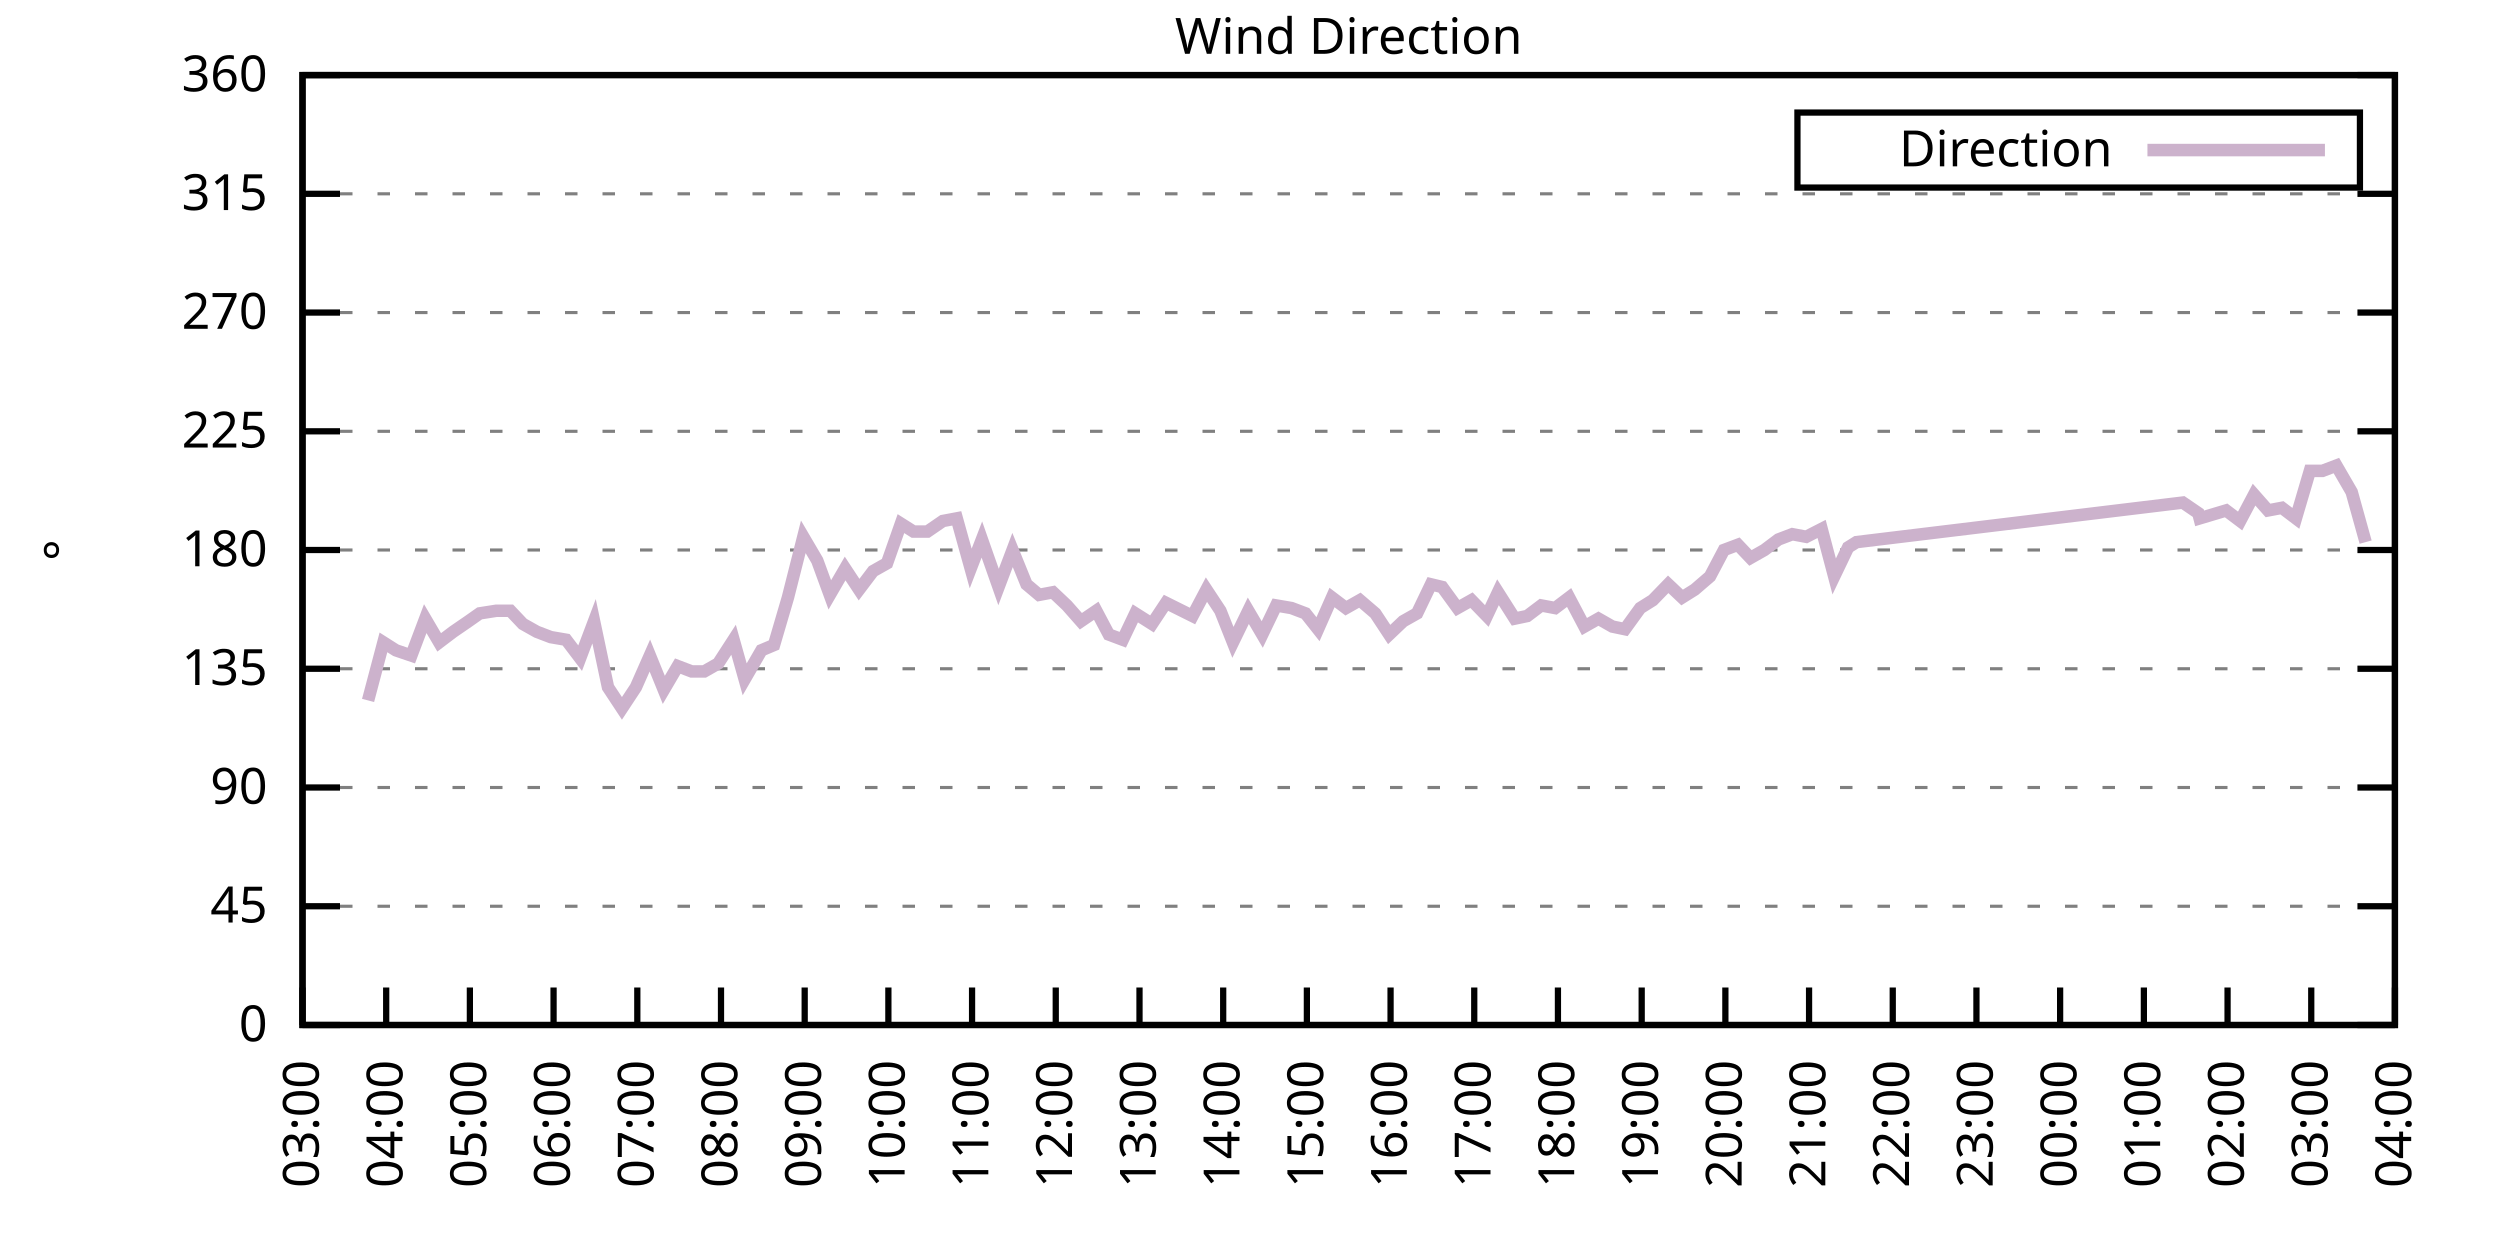
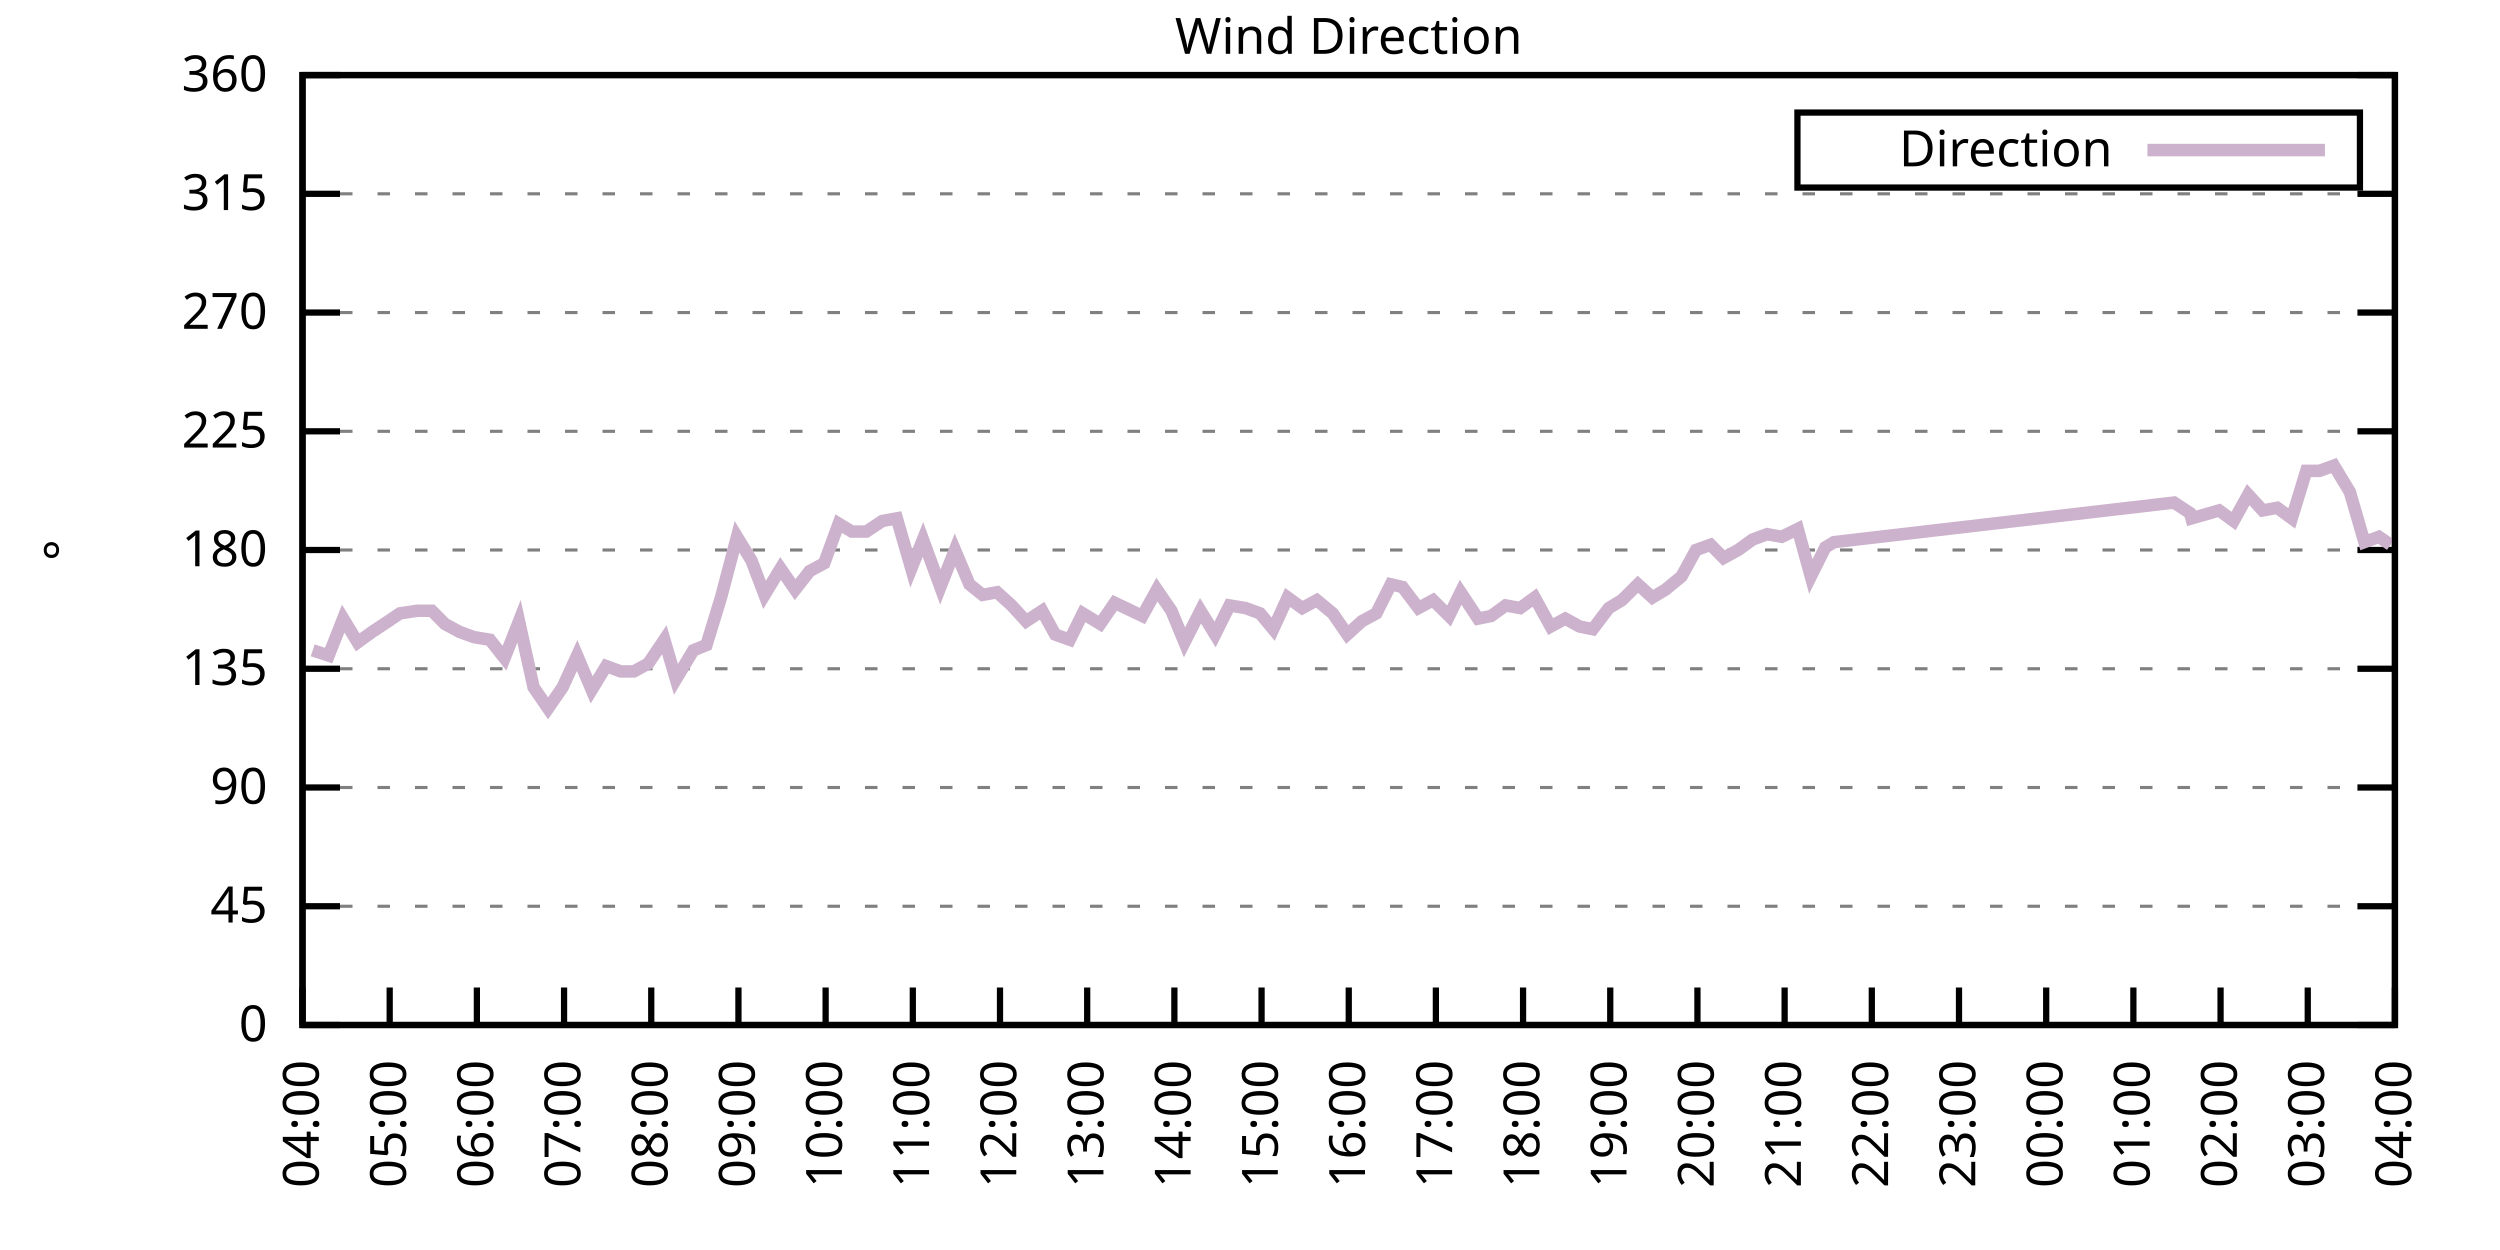
<svg xmlns="http://www.w3.org/2000/svg" xmlns:xlink="http://www.w3.org/1999/xlink" width="400" height="200" viewBox="0 0 400 200">
  <g id="gnuplot_canvas">
    <rect x="0" y="0" width="400" height="200" fill="none" />
    <defs>
      <circle id="gpDot" r="0.5" stroke-width="0.5" stroke="currentColor" />
      <path id="gpPt0" stroke-width="0.333" stroke="currentColor" d="M-1,0 h2 M0,-1 v2" />
      <path id="gpPt1" stroke-width="0.333" stroke="currentColor" d="M-1,-1 L1,1 M1,-1 L-1,1" />
      <path id="gpPt2" stroke-width="0.333" stroke="currentColor" d="M-1,0 L1,0 M0,-1 L0,1 M-1,-1 L1,1 M-1,1 L1,-1" />
      <rect id="gpPt3" stroke-width="0.333" stroke="currentColor" x="-1" y="-1" width="2" height="2" />
      <rect id="gpPt4" stroke-width="0.333" stroke="currentColor" fill="currentColor" x="-1" y="-1" width="2" height="2" />
      <circle id="gpPt5" stroke-width="0.333" stroke="currentColor" cx="0" cy="0" r="1" />
      <use xlink:href="#gpPt5" id="gpPt6" fill="currentColor" stroke="none" />
      <path id="gpPt7" stroke-width="0.333" stroke="currentColor" d="M0,-1.33 L-1.33,0.67 L1.33,0.67 z" />
      <use xlink:href="#gpPt7" id="gpPt8" fill="currentColor" stroke="none" />
      <use xlink:href="#gpPt7" id="gpPt9" stroke="currentColor" transform="rotate(180)" />
      <use xlink:href="#gpPt9" id="gpPt10" fill="currentColor" stroke="none" />
      <use xlink:href="#gpPt3" id="gpPt11" stroke="currentColor" transform="rotate(45)" />
      <use xlink:href="#gpPt11" id="gpPt12" fill="currentColor" stroke="none" />
      <path id="gpPt13" stroke-width="0.333" stroke="currentColor" d="M0,1.330 L1.265,0.411 L0.782,-1.067 L-0.782,-1.076 L-1.265,0.411 z" />
      <use xlink:href="#gpPt13" id="gpPt14" fill="currentColor" stroke="none" />
      <filter id="textbox" filterUnits="objectBoundingBox" x="0" y="0" height="1" width="1">
        <feFlood flood-color="white" flood-opacity="1" result="bgnd" />
        <feComposite in="SourceGraphic" in2="bgnd" operator="atop" />
      </filter>
      <filter id="greybox" filterUnits="objectBoundingBox" x="0" y="0" height="1" width="1">
        <feFlood flood-color="lightgrey" flood-opacity="1" result="grey" />
        <feComposite in="SourceGraphic" in2="grey" operator="atop" />
      </filter>
    </defs>
    <g fill="none" color="white" stroke="currentColor" stroke-width="1.00" stroke-linecap="butt" stroke-linejoin="miter">
</g>
    <g fill="none" color="black" stroke="currentColor" stroke-width="1.00" stroke-linecap="butt" stroke-linejoin="miter">
      <g stroke="none" shape-rendering="crispEdges">
        <polygon fill="rgb(255, 255, 255)" points="48.40,164.00 383.18,164.00 383.18,12.02 48.40,12.02 " />
      </g>
    </g>
    <g fill="none" color="black" stroke="currentColor" stroke-width="1.00" stroke-linecap="butt" stroke-linejoin="miter">
</g>
    <g fill="none" color="black" stroke="black" stroke-width="0.50" stroke-linecap="butt" stroke-linejoin="miter">
</g>
    <g fill="none" color="gray" stroke="currentColor" stroke-width="0.50" stroke-linecap="butt" stroke-linejoin="miter">
      <path stroke="gray" stroke-dasharray="2,4" class="gridline" d="M48.40,164.00 L383.19,164.00  " />
    </g>
    <g fill="none" color="gray" stroke="gray" stroke-width="1.00" stroke-linecap="butt" stroke-linejoin="miter">
</g>
    <g fill="none" color="black" stroke="currentColor" stroke-width="1.00" stroke-linecap="butt" stroke-linejoin="miter">
      <path stroke="black" d="M48.40,164.00 L54.40,164.00 M383.19,164.00 L377.19,164.00  " />
      <g transform="translate(42.80,166.60)" stroke="none" fill="black" font-family="Sans" font-size="8.00" text-anchor="end">
        <text>
          <tspan font-family="Sans"> 0</tspan>
        </text>
      </g>
    </g>
    <g fill="none" color="black" stroke="currentColor" stroke-width="1.00" stroke-linecap="butt" stroke-linejoin="miter">
</g>
    <g fill="none" color="black" stroke="black" stroke-width="0.50" stroke-linecap="butt" stroke-linejoin="miter">
</g>
    <g fill="none" color="gray" stroke="currentColor" stroke-width="0.50" stroke-linecap="butt" stroke-linejoin="miter">
      <path stroke="gray" stroke-dasharray="2,4" class="gridline" d="M48.40,145.00 L383.19,145.00  " />
    </g>
    <g fill="none" color="gray" stroke="gray" stroke-width="1.00" stroke-linecap="butt" stroke-linejoin="miter">
</g>
    <g fill="none" color="black" stroke="currentColor" stroke-width="1.00" stroke-linecap="butt" stroke-linejoin="miter">
      <path stroke="black" d="M48.40,145.00 L54.40,145.00 M383.19,145.00 L377.19,145.00  " />
      <g transform="translate(42.80,147.60)" stroke="none" fill="black" font-family="Sans" font-size="8.00" text-anchor="end">
        <text>
          <tspan font-family="Sans"> 45</tspan>
        </text>
      </g>
    </g>
    <g fill="none" color="black" stroke="currentColor" stroke-width="1.00" stroke-linecap="butt" stroke-linejoin="miter">
</g>
    <g fill="none" color="black" stroke="black" stroke-width="0.50" stroke-linecap="butt" stroke-linejoin="miter">
</g>
    <g fill="none" color="gray" stroke="currentColor" stroke-width="0.50" stroke-linecap="butt" stroke-linejoin="miter">
      <path stroke="gray" stroke-dasharray="2,4" class="gridline" d="M48.40,126.00 L383.19,126.00  " />
    </g>
    <g fill="none" color="gray" stroke="gray" stroke-width="1.00" stroke-linecap="butt" stroke-linejoin="miter">
</g>
    <g fill="none" color="black" stroke="currentColor" stroke-width="1.00" stroke-linecap="butt" stroke-linejoin="miter">
      <path stroke="black" d="M48.40,126.00 L54.40,126.00 M383.19,126.00 L377.19,126.00  " />
      <g transform="translate(42.80,128.60)" stroke="none" fill="black" font-family="Sans" font-size="8.00" text-anchor="end">
        <text>
          <tspan font-family="Sans"> 90</tspan>
        </text>
      </g>
    </g>
    <g fill="none" color="black" stroke="currentColor" stroke-width="1.00" stroke-linecap="butt" stroke-linejoin="miter">
</g>
    <g fill="none" color="black" stroke="black" stroke-width="0.50" stroke-linecap="butt" stroke-linejoin="miter">
</g>
    <g fill="none" color="gray" stroke="currentColor" stroke-width="0.50" stroke-linecap="butt" stroke-linejoin="miter">
      <path stroke="gray" stroke-dasharray="2,4" class="gridline" d="M48.40,107.00 L383.19,107.00  " />
    </g>
    <g fill="none" color="gray" stroke="gray" stroke-width="1.00" stroke-linecap="butt" stroke-linejoin="miter">
</g>
    <g fill="none" color="black" stroke="currentColor" stroke-width="1.00" stroke-linecap="butt" stroke-linejoin="miter">
      <path stroke="black" d="M48.40,107.00 L54.40,107.00 M383.19,107.00 L377.19,107.00  " />
      <g transform="translate(42.80,109.60)" stroke="none" fill="black" font-family="Sans" font-size="8.00" text-anchor="end">
        <text>
          <tspan font-family="Sans"> 135</tspan>
        </text>
      </g>
    </g>
    <g fill="none" color="black" stroke="currentColor" stroke-width="1.00" stroke-linecap="butt" stroke-linejoin="miter">
</g>
    <g fill="none" color="black" stroke="black" stroke-width="0.50" stroke-linecap="butt" stroke-linejoin="miter">
</g>
    <g fill="none" color="gray" stroke="currentColor" stroke-width="0.50" stroke-linecap="butt" stroke-linejoin="miter">
      <path stroke="gray" stroke-dasharray="2,4" class="gridline" d="M48.40,88.00 L383.19,88.00  " />
    </g>
    <g fill="none" color="gray" stroke="gray" stroke-width="1.00" stroke-linecap="butt" stroke-linejoin="miter">
</g>
    <g fill="none" color="black" stroke="currentColor" stroke-width="1.00" stroke-linecap="butt" stroke-linejoin="miter">
      <path stroke="black" d="M48.40,88.00 L54.40,88.00 M383.19,88.00 L377.19,88.00  " />
      <g transform="translate(42.80,90.60)" stroke="none" fill="black" font-family="Sans" font-size="8.00" text-anchor="end">
        <text>
          <tspan font-family="Sans"> 180</tspan>
        </text>
      </g>
    </g>
    <g fill="none" color="black" stroke="currentColor" stroke-width="1.00" stroke-linecap="butt" stroke-linejoin="miter">
</g>
    <g fill="none" color="black" stroke="black" stroke-width="0.50" stroke-linecap="butt" stroke-linejoin="miter">
</g>
    <g fill="none" color="gray" stroke="currentColor" stroke-width="0.50" stroke-linecap="butt" stroke-linejoin="miter">
      <path stroke="gray" stroke-dasharray="2,4" class="gridline" d="M48.40,69.01 L383.19,69.01  " />
    </g>
    <g fill="none" color="gray" stroke="gray" stroke-width="1.00" stroke-linecap="butt" stroke-linejoin="miter">
</g>
    <g fill="none" color="black" stroke="currentColor" stroke-width="1.00" stroke-linecap="butt" stroke-linejoin="miter">
      <path stroke="black" d="M48.40,69.01 L54.40,69.01 M383.19,69.01 L377.19,69.01  " />
      <g transform="translate(42.80,71.61)" stroke="none" fill="black" font-family="Sans" font-size="8.00" text-anchor="end">
        <text>
          <tspan font-family="Sans"> 225</tspan>
        </text>
      </g>
    </g>
    <g fill="none" color="black" stroke="currentColor" stroke-width="1.00" stroke-linecap="butt" stroke-linejoin="miter">
</g>
    <g fill="none" color="black" stroke="black" stroke-width="0.50" stroke-linecap="butt" stroke-linejoin="miter">
</g>
    <g fill="none" color="gray" stroke="currentColor" stroke-width="0.50" stroke-linecap="butt" stroke-linejoin="miter">
      <path stroke="gray" stroke-dasharray="2,4" class="gridline" d="M48.40,50.01 L383.19,50.01  " />
    </g>
    <g fill="none" color="gray" stroke="gray" stroke-width="1.00" stroke-linecap="butt" stroke-linejoin="miter">
</g>
    <g fill="none" color="black" stroke="currentColor" stroke-width="1.00" stroke-linecap="butt" stroke-linejoin="miter">
      <path stroke="black" d="M48.40,50.01 L54.40,50.01 M383.19,50.01 L377.19,50.01  " />
      <g transform="translate(42.80,52.61)" stroke="none" fill="black" font-family="Sans" font-size="8.00" text-anchor="end">
        <text>
          <tspan font-family="Sans"> 270</tspan>
        </text>
      </g>
    </g>
    <g fill="none" color="black" stroke="currentColor" stroke-width="1.00" stroke-linecap="butt" stroke-linejoin="miter">
</g>
    <g fill="none" color="black" stroke="black" stroke-width="0.50" stroke-linecap="butt" stroke-linejoin="miter">
</g>
    <g fill="none" color="gray" stroke="currentColor" stroke-width="0.50" stroke-linecap="butt" stroke-linejoin="miter">
      <path stroke="gray" stroke-dasharray="2,4" class="gridline" d="M48.40,31.01 L383.19,31.01  " />
    </g>
    <g fill="none" color="gray" stroke="gray" stroke-width="1.00" stroke-linecap="butt" stroke-linejoin="miter">
</g>
    <g fill="none" color="black" stroke="currentColor" stroke-width="1.00" stroke-linecap="butt" stroke-linejoin="miter">
      <path stroke="black" d="M48.40,31.01 L54.40,31.01 M383.19,31.01 L377.19,31.01  " />
      <g transform="translate(42.80,33.61)" stroke="none" fill="black" font-family="Sans" font-size="8.00" text-anchor="end">
        <text>
          <tspan font-family="Sans"> 315</tspan>
        </text>
      </g>
    </g>
    <g fill="none" color="black" stroke="currentColor" stroke-width="1.00" stroke-linecap="butt" stroke-linejoin="miter">
</g>
    <g fill="none" color="black" stroke="black" stroke-width="0.50" stroke-linecap="butt" stroke-linejoin="miter">
</g>
    <g fill="none" color="gray" stroke="currentColor" stroke-width="0.50" stroke-linecap="butt" stroke-linejoin="miter">
      <path stroke="gray" stroke-dasharray="2,4" class="gridline" d="M48.40,12.01 L383.19,12.01  " />
    </g>
    <g fill="none" color="gray" stroke="gray" stroke-width="1.00" stroke-linecap="butt" stroke-linejoin="miter">
</g>
    <g fill="none" color="black" stroke="currentColor" stroke-width="1.00" stroke-linecap="butt" stroke-linejoin="miter">
      <path stroke="black" d="M48.40,12.01 L54.40,12.01 M383.19,12.01 L377.19,12.01  " />
      <g transform="translate(42.80,14.61)" stroke="none" fill="black" font-family="Sans" font-size="8.00" text-anchor="end">
        <text>
          <tspan font-family="Sans"> 360</tspan>
        </text>
      </g>
    </g>
    <g fill="none" color="black" stroke="currentColor" stroke-width="1.00" stroke-linecap="butt" stroke-linejoin="miter">
      <path stroke="black" d="M48.40,164.00 L48.40,158.00  " />
      <g transform="translate(51.00,169.60) rotate(270.00)" stroke="none" fill="black" font-family="Sans" font-size="8.00" text-anchor="end">
        <text>
-           <tspan font-family="Sans">03:00</tspan>
-         </text>
-       </g>
-     </g>
-     <g fill="none" color="black" stroke="currentColor" stroke-width="1.00" stroke-linecap="butt" stroke-linejoin="miter">
-       <path stroke="black" d="M61.79,164.00 L61.79,158.00  " />
-       <g transform="translate(64.39,169.60) rotate(270.00)" stroke="none" fill="black" font-family="Sans" font-size="8.00" text-anchor="end">
-         <text>
          <tspan font-family="Sans">04:00</tspan>
        </text>
      </g>
    </g>
    <g fill="none" color="black" stroke="currentColor" stroke-width="1.00" stroke-linecap="butt" stroke-linejoin="miter">
-       <path stroke="black" d="M75.18,164.00 L75.18,158.00  " />
-       <g transform="translate(77.78,169.60) rotate(270.00)" stroke="none" fill="black" font-family="Sans" font-size="8.00" text-anchor="end">
+       <path stroke="black" d="M62.35,164.00 L62.35,158.00  " />
+       <g transform="translate(64.95,169.60) rotate(270.00)" stroke="none" fill="black" font-family="Sans" font-size="8.00" text-anchor="end">
        <text>
          <tspan font-family="Sans">05:00</tspan>
        </text>
      </g>
    </g>
    <g fill="none" color="black" stroke="currentColor" stroke-width="1.00" stroke-linecap="butt" stroke-linejoin="miter">
-       <path stroke="black" d="M88.57,164.00 L88.57,158.00  " />
-       <g transform="translate(91.17,169.60) rotate(270.00)" stroke="none" fill="black" font-family="Sans" font-size="8.00" text-anchor="end">
+       <path stroke="black" d="M76.30,164.00 L76.30,158.00  " />
+       <g transform="translate(78.90,169.60) rotate(270.00)" stroke="none" fill="black" font-family="Sans" font-size="8.00" text-anchor="end">
        <text>
          <tspan font-family="Sans">06:00</tspan>
        </text>
      </g>
    </g>
    <g fill="none" color="black" stroke="currentColor" stroke-width="1.00" stroke-linecap="butt" stroke-linejoin="miter">
-       <path stroke="black" d="M101.97,164.00 L101.97,158.00  " />
-       <g transform="translate(104.57,169.60) rotate(270.00)" stroke="none" fill="black" font-family="Sans" font-size="8.00" text-anchor="end">
+       <path stroke="black" d="M90.25,164.00 L90.25,158.00  " />
+       <g transform="translate(92.85,169.60) rotate(270.00)" stroke="none" fill="black" font-family="Sans" font-size="8.00" text-anchor="end">
        <text>
          <tspan font-family="Sans">07:00</tspan>
        </text>
      </g>
    </g>
    <g fill="none" color="black" stroke="currentColor" stroke-width="1.00" stroke-linecap="butt" stroke-linejoin="miter">
-       <path stroke="black" d="M115.36,164.00 L115.36,158.00  " />
-       <g transform="translate(117.96,169.60) rotate(270.00)" stroke="none" fill="black" font-family="Sans" font-size="8.00" text-anchor="end">
+       <path stroke="black" d="M104.20,164.00 L104.20,158.00  " />
+       <g transform="translate(106.80,169.60) rotate(270.00)" stroke="none" fill="black" font-family="Sans" font-size="8.00" text-anchor="end">
        <text>
          <tspan font-family="Sans">08:00</tspan>
        </text>
      </g>
    </g>
    <g fill="none" color="black" stroke="currentColor" stroke-width="1.00" stroke-linecap="butt" stroke-linejoin="miter">
-       <path stroke="black" d="M128.75,164.00 L128.75,158.00  " />
-       <g transform="translate(131.35,169.60) rotate(270.00)" stroke="none" fill="black" font-family="Sans" font-size="8.00" text-anchor="end">
+       <path stroke="black" d="M118.15,164.00 L118.15,158.00  " />
+       <g transform="translate(120.75,169.60) rotate(270.00)" stroke="none" fill="black" font-family="Sans" font-size="8.00" text-anchor="end">
        <text>
          <tspan font-family="Sans">09:00</tspan>
        </text>
      </g>
    </g>
    <g fill="none" color="black" stroke="currentColor" stroke-width="1.00" stroke-linecap="butt" stroke-linejoin="miter">
-       <path stroke="black" d="M142.14,164.00 L142.14,158.00  " />
-       <g transform="translate(144.74,169.60) rotate(270.00)" stroke="none" fill="black" font-family="Sans" font-size="8.00" text-anchor="end">
+       <path stroke="black" d="M132.10,164.00 L132.10,158.00  " />
+       <g transform="translate(134.70,169.60) rotate(270.00)" stroke="none" fill="black" font-family="Sans" font-size="8.00" text-anchor="end">
        <text>
          <tspan font-family="Sans">10:00</tspan>
        </text>
      </g>
    </g>
    <g fill="none" color="black" stroke="currentColor" stroke-width="1.00" stroke-linecap="butt" stroke-linejoin="miter">
-       <path stroke="black" d="M155.53,164.00 L155.53,158.00  " />
-       <g transform="translate(158.13,169.60) rotate(270.00)" stroke="none" fill="black" font-family="Sans" font-size="8.00" text-anchor="end">
+       <path stroke="black" d="M146.05,164.00 L146.05,158.00  " />
+       <g transform="translate(148.65,169.60) rotate(270.00)" stroke="none" fill="black" font-family="Sans" font-size="8.00" text-anchor="end">
        <text>
          <tspan font-family="Sans">11:00</tspan>
        </text>
      </g>
    </g>
    <g fill="none" color="black" stroke="currentColor" stroke-width="1.00" stroke-linecap="butt" stroke-linejoin="miter">
-       <path stroke="black" d="M168.92,164.00 L168.92,158.00  " />
-       <g transform="translate(171.52,169.60) rotate(270.00)" stroke="none" fill="black" font-family="Sans" font-size="8.00" text-anchor="end">
+       <path stroke="black" d="M160.00,164.00 L160.00,158.00  " />
+       <g transform="translate(162.60,169.60) rotate(270.00)" stroke="none" fill="black" font-family="Sans" font-size="8.00" text-anchor="end">
        <text>
          <tspan font-family="Sans">12:00</tspan>
        </text>
      </g>
    </g>
    <g fill="none" color="black" stroke="currentColor" stroke-width="1.00" stroke-linecap="butt" stroke-linejoin="miter">
-       <path stroke="black" d="M182.32,164.00 L182.32,158.00  " />
-       <g transform="translate(184.92,169.60) rotate(270.00)" stroke="none" fill="black" font-family="Sans" font-size="8.00" text-anchor="end">
+       <path stroke="black" d="M173.95,164.00 L173.95,158.00  " />
+       <g transform="translate(176.55,169.60) rotate(270.00)" stroke="none" fill="black" font-family="Sans" font-size="8.00" text-anchor="end">
        <text>
          <tspan font-family="Sans">13:00</tspan>
        </text>
      </g>
    </g>
    <g fill="none" color="black" stroke="currentColor" stroke-width="1.00" stroke-linecap="butt" stroke-linejoin="miter">
-       <path stroke="black" d="M195.71,164.00 L195.71,158.00  " />
-       <g transform="translate(198.31,169.60) rotate(270.00)" stroke="none" fill="black" font-family="Sans" font-size="8.00" text-anchor="end">
+       <path stroke="black" d="M187.90,164.00 L187.90,158.00  " />
+       <g transform="translate(190.50,169.60) rotate(270.00)" stroke="none" fill="black" font-family="Sans" font-size="8.00" text-anchor="end">
        <text>
          <tspan font-family="Sans">14:00</tspan>
        </text>
      </g>
    </g>
    <g fill="none" color="black" stroke="currentColor" stroke-width="1.00" stroke-linecap="butt" stroke-linejoin="miter">
-       <path stroke="black" d="M209.10,164.00 L209.10,158.00  " />
-       <g transform="translate(211.70,169.60) rotate(270.00)" stroke="none" fill="black" font-family="Sans" font-size="8.00" text-anchor="end">
+       <path stroke="black" d="M201.85,164.00 L201.85,158.00  " />
+       <g transform="translate(204.45,169.60) rotate(270.00)" stroke="none" fill="black" font-family="Sans" font-size="8.00" text-anchor="end">
        <text>
          <tspan font-family="Sans">15:00</tspan>
        </text>
      </g>
    </g>
    <g fill="none" color="black" stroke="currentColor" stroke-width="1.00" stroke-linecap="butt" stroke-linejoin="miter">
-       <path stroke="black" d="M222.49,164.00 L222.49,158.00  " />
-       <g transform="translate(225.09,169.60) rotate(270.00)" stroke="none" fill="black" font-family="Sans" font-size="8.00" text-anchor="end">
+       <path stroke="black" d="M215.80,164.00 L215.80,158.00  " />
+       <g transform="translate(218.40,169.60) rotate(270.00)" stroke="none" fill="black" font-family="Sans" font-size="8.00" text-anchor="end">
        <text>
          <tspan font-family="Sans">16:00</tspan>
        </text>
      </g>
    </g>
    <g fill="none" color="black" stroke="currentColor" stroke-width="1.00" stroke-linecap="butt" stroke-linejoin="miter">
-       <path stroke="black" d="M235.88,164.00 L235.88,158.00  " />
-       <g transform="translate(238.48,169.60) rotate(270.00)" stroke="none" fill="black" font-family="Sans" font-size="8.00" text-anchor="end">
+       <path stroke="black" d="M229.74,164.00 L229.74,158.00  " />
+       <g transform="translate(232.34,169.60) rotate(270.00)" stroke="none" fill="black" font-family="Sans" font-size="8.00" text-anchor="end">
        <text>
          <tspan font-family="Sans">17:00</tspan>
        </text>
      </g>
    </g>
    <g fill="none" color="black" stroke="currentColor" stroke-width="1.00" stroke-linecap="butt" stroke-linejoin="miter">
-       <path stroke="black" d="M249.27,164.00 L249.27,158.00  " />
-       <g transform="translate(251.87,169.60) rotate(270.00)" stroke="none" fill="black" font-family="Sans" font-size="8.00" text-anchor="end">
+       <path stroke="black" d="M243.69,164.00 L243.69,158.00  " />
+       <g transform="translate(246.29,169.60) rotate(270.00)" stroke="none" fill="black" font-family="Sans" font-size="8.00" text-anchor="end">
        <text>
          <tspan font-family="Sans">18:00</tspan>
        </text>
      </g>
    </g>
    <g fill="none" color="black" stroke="currentColor" stroke-width="1.00" stroke-linecap="butt" stroke-linejoin="miter">
-       <path stroke="black" d="M262.67,164.00 L262.67,158.00  " />
-       <g transform="translate(265.27,169.60) rotate(270.00)" stroke="none" fill="black" font-family="Sans" font-size="8.00" text-anchor="end">
+       <path stroke="black" d="M257.64,164.00 L257.64,158.00  " />
+       <g transform="translate(260.24,169.60) rotate(270.00)" stroke="none" fill="black" font-family="Sans" font-size="8.00" text-anchor="end">
        <text>
          <tspan font-family="Sans">19:00</tspan>
        </text>
      </g>
    </g>
    <g fill="none" color="black" stroke="currentColor" stroke-width="1.00" stroke-linecap="butt" stroke-linejoin="miter">
-       <path stroke="black" d="M276.06,164.00 L276.06,158.00  " />
-       <g transform="translate(278.66,169.60) rotate(270.00)" stroke="none" fill="black" font-family="Sans" font-size="8.00" text-anchor="end">
+       <path stroke="black" d="M271.59,164.00 L271.59,158.00  " />
+       <g transform="translate(274.19,169.60) rotate(270.00)" stroke="none" fill="black" font-family="Sans" font-size="8.00" text-anchor="end">
        <text>
          <tspan font-family="Sans">20:00</tspan>
        </text>
      </g>
    </g>
    <g fill="none" color="black" stroke="currentColor" stroke-width="1.00" stroke-linecap="butt" stroke-linejoin="miter">
-       <path stroke="black" d="M289.45,164.00 L289.45,158.00  " />
-       <g transform="translate(292.05,169.60) rotate(270.00)" stroke="none" fill="black" font-family="Sans" font-size="8.00" text-anchor="end">
+       <path stroke="black" d="M285.54,164.00 L285.54,158.00  " />
+       <g transform="translate(288.14,169.60) rotate(270.00)" stroke="none" fill="black" font-family="Sans" font-size="8.00" text-anchor="end">
        <text>
          <tspan font-family="Sans">21:00</tspan>
        </text>
      </g>
    </g>
    <g fill="none" color="black" stroke="currentColor" stroke-width="1.00" stroke-linecap="butt" stroke-linejoin="miter">
-       <path stroke="black" d="M302.84,164.00 L302.84,158.00  " />
-       <g transform="translate(305.44,169.60) rotate(270.00)" stroke="none" fill="black" font-family="Sans" font-size="8.00" text-anchor="end">
+       <path stroke="black" d="M299.49,164.00 L299.49,158.00  " />
+       <g transform="translate(302.09,169.60) rotate(270.00)" stroke="none" fill="black" font-family="Sans" font-size="8.00" text-anchor="end">
        <text>
          <tspan font-family="Sans">22:00</tspan>
        </text>
      </g>
    </g>
    <g fill="none" color="black" stroke="currentColor" stroke-width="1.00" stroke-linecap="butt" stroke-linejoin="miter">
-       <path stroke="black" d="M316.23,164.00 L316.23,158.00  " />
-       <g transform="translate(318.83,169.60) rotate(270.00)" stroke="none" fill="black" font-family="Sans" font-size="8.00" text-anchor="end">
+       <path stroke="black" d="M313.44,164.00 L313.44,158.00  " />
+       <g transform="translate(316.04,169.60) rotate(270.00)" stroke="none" fill="black" font-family="Sans" font-size="8.00" text-anchor="end">
        <text>
          <tspan font-family="Sans">23:00</tspan>
        </text>
      </g>
    </g>
    <g fill="none" color="black" stroke="currentColor" stroke-width="1.00" stroke-linecap="butt" stroke-linejoin="miter">
-       <path stroke="black" d="M329.62,164.00 L329.62,158.00  " />
-       <g transform="translate(332.22,169.60) rotate(270.00)" stroke="none" fill="black" font-family="Sans" font-size="8.00" text-anchor="end">
+       <path stroke="black" d="M327.39,164.00 L327.39,158.00  " />
+       <g transform="translate(329.99,169.60) rotate(270.00)" stroke="none" fill="black" font-family="Sans" font-size="8.00" text-anchor="end">
        <text>
          <tspan font-family="Sans">00:00</tspan>
        </text>
      </g>
    </g>
    <g fill="none" color="black" stroke="currentColor" stroke-width="1.00" stroke-linecap="butt" stroke-linejoin="miter">
-       <path stroke="black" d="M343.02,164.00 L343.02,158.00  " />
-       <g transform="translate(345.62,169.60) rotate(270.00)" stroke="none" fill="black" font-family="Sans" font-size="8.00" text-anchor="end">
+       <path stroke="black" d="M341.34,164.00 L341.34,158.00  " />
+       <g transform="translate(343.94,169.60) rotate(270.00)" stroke="none" fill="black" font-family="Sans" font-size="8.00" text-anchor="end">
        <text>
          <tspan font-family="Sans">01:00</tspan>
        </text>
      </g>
    </g>
    <g fill="none" color="black" stroke="currentColor" stroke-width="1.00" stroke-linecap="butt" stroke-linejoin="miter">
-       <path stroke="black" d="M356.41,164.00 L356.41,158.00  " />
-       <g transform="translate(359.01,169.60) rotate(270.00)" stroke="none" fill="black" font-family="Sans" font-size="8.00" text-anchor="end">
+       <path stroke="black" d="M355.29,164.00 L355.29,158.00  " />
+       <g transform="translate(357.89,169.60) rotate(270.00)" stroke="none" fill="black" font-family="Sans" font-size="8.00" text-anchor="end">
        <text>
          <tspan font-family="Sans">02:00</tspan>
        </text>
      </g>
    </g>
    <g fill="none" color="black" stroke="currentColor" stroke-width="1.00" stroke-linecap="butt" stroke-linejoin="miter">
-       <path stroke="black" d="M369.80,164.00 L369.80,158.00  " />
-       <g transform="translate(372.40,169.60) rotate(270.00)" stroke="none" fill="black" font-family="Sans" font-size="8.00" text-anchor="end">
+       <path stroke="black" d="M369.24,164.00 L369.24,158.00  " />
+       <g transform="translate(371.84,169.60) rotate(270.00)" stroke="none" fill="black" font-family="Sans" font-size="8.00" text-anchor="end">
        <text>
          <tspan font-family="Sans">03:00</tspan>
        </text>
      </g>
    </g>
    <g fill="none" color="black" stroke="currentColor" stroke-width="1.00" stroke-linecap="butt" stroke-linejoin="miter">
      <path stroke="black" d="M383.19,164.00 L383.19,158.00  " />
      <g transform="translate(385.79,169.60) rotate(270.00)" stroke="none" fill="black" font-family="Sans" font-size="8.00" text-anchor="end">
        <text>
          <tspan font-family="Sans">04:00</tspan>
        </text>
      </g>
    </g>
    <g fill="none" color="black" stroke="currentColor" stroke-width="1.00" stroke-linecap="butt" stroke-linejoin="miter">
</g>
    <g fill="none" color="black" stroke="currentColor" stroke-width="1.00" stroke-linecap="butt" stroke-linejoin="miter">
      <path stroke="black" d="M48.40,12.01 L48.40,164.00 L383.19,164.00 L383.19,12.01 L48.40,12.01 Z  " />
    </g>
    <g fill="none" color="black" stroke="currentColor" stroke-width="1.00" stroke-linecap="butt" stroke-linejoin="miter">
</g>
    <g fill="none" color="black" stroke="currentColor" stroke-width="1.00" stroke-linecap="butt" stroke-linejoin="miter">
      <path stroke="black" d="M287.59,30.01 L287.59,18.01 L377.59,18.01 L377.59,30.01 L287.59,30.01 Z  " />
    </g>
    <g id="Wind_direction_plot_1">
      <g fill="none" color="white" stroke="black" stroke-width="2.00" stroke-linecap="butt" stroke-linejoin="miter">
</g>
      <g fill="none" color="black" stroke="currentColor" stroke-width="2.00" stroke-linecap="butt" stroke-linejoin="miter">
        <g transform="translate(337.99,26.61)" stroke="none" fill="black" font-family="Sans" font-size="8.00" text-anchor="end">
          <text>
            <tspan font-family="Sans">Direction</tspan>
          </text>
        </g>
      </g>
      <g fill="none" color="black" stroke="currentColor" stroke-width="2.00" stroke-linecap="butt" stroke-linejoin="miter">
-         <path stroke="rgb(204, 178, 204)" d="M343.59,24.01 L371.99,24.01 M58.89,112.07 L61.35,102.78 L63.35,104.05 L65.81,104.89 L68.04,98.98 L70.27,102.78   L72.50,101.09 L74.96,99.40 L76.75,98.14 L79.42,97.72 L81.66,97.72 L83.66,99.83 L85.90,101.09 L88.13,101.94   L90.58,102.36 L92.82,105.31 L95.05,99.40 L97.28,109.96 L99.51,113.34 L101.74,109.96 L103.98,104.89 L106.21,110.38   L108.44,106.58 L110.67,107.43 L112.68,107.43 L114.91,106.16 L117.37,102.36 L119.15,108.69 L121.83,104.05 L123.84,103.20   L126.07,95.60 L128.53,85.89 L130.76,89.69 L132.77,95.18 L135.22,90.96 L137.45,94.34 L139.69,91.38 L141.92,90.12   L144.15,83.78 L146.16,85.05 L148.39,85.05 L150.85,83.36 L153.08,82.94 L155.31,90.96 L157.10,86.32 L159.77,93.92   L162.01,88.00 L164.24,93.49 L166.25,95.18 L168.48,94.76 L170.71,96.87 L172.94,99.40 L175.40,97.72 L177.41,101.52   L179.64,102.36 L181.65,98.14 L184.32,99.83 L186.56,96.45 L190.80,98.56 L193.03,94.34 L195.26,97.72 L197.27,102.78   L199.73,97.72 L201.96,101.52 L204.19,96.87 L206.64,97.29 L208.88,98.14 L210.88,100.67 L213.12,95.60 L215.35,97.29   L217.58,96.03 L220.04,98.14 L222.27,101.52 L224.50,99.40 L226.73,98.14 L228.96,93.49 L230.75,93.92 L233.20,97.29   L235.44,96.03 L237.89,98.56 L239.68,94.76 L242.36,98.98 L244.36,98.56 L246.60,96.87 L248.83,97.29 L251.06,95.60   L253.51,100.25 L255.75,98.98 L257.98,100.25 L259.99,100.67 L262.44,97.29 L264.45,96.03 L266.91,93.49 L269.14,95.60   L271.15,94.34 L273.60,92.23 L275.83,88.00 L278.07,87.16 L280.07,89.27 L282.31,88.00 L284.54,86.32 L286.77,85.47   L289.00,85.89 L291.46,84.63 L293.47,92.23 L295.70,87.58 L297.04,86.74 L349.26,80.41 L351.72,82.09 L351.94,82.94   L356.18,81.67 L358.42,83.36 L360.65,79.14 L362.88,81.67 L365.11,81.25 L367.34,82.94 L369.58,75.34 L371.58,75.34   L373.82,74.49 L376.27,78.72 L378.50,86.74  " />
+         <path stroke="rgb(204, 178, 204)" d="M343.59,24.01 L371.99,24.01 M50.03,104.05 L52.58,104.89 L54.91,98.98 L57.23,102.78 L59.56,101.09 L62.12,99.40   L63.98,98.14 L66.77,97.72 L69.09,97.72 L71.18,99.83 L73.51,101.09 L75.83,101.94 L78.39,102.36 L80.72,105.31   L83.04,99.40 L85.37,109.96 L87.69,113.34 L90.02,109.96 L92.34,104.89 L94.67,110.38 L96.99,106.58 L99.32,107.43   L101.41,107.43 L103.73,106.16 L106.29,102.36 L108.15,108.69 L110.94,104.05 L113.03,103.20 L115.36,95.60 L117.92,85.89   L120.24,89.69 L122.33,95.18 L124.89,90.96 L127.22,94.34 L129.54,91.38 L131.87,90.12 L134.19,83.78 L136.28,85.05   L138.61,85.05 L141.16,83.36 L143.49,82.94 L145.81,90.96 L147.67,86.32 L150.46,93.92 L152.79,88.00 L155.11,93.49   L157.21,95.18 L159.53,94.76 L161.86,96.87 L164.18,99.40 L166.74,97.72 L168.83,101.52 L171.16,102.36 L173.25,98.14   L176.04,99.83 L178.36,96.45 L182.78,98.56 L185.11,94.34 L187.43,97.72 L189.52,102.78 L192.08,97.72 L194.41,101.52   L196.73,96.87 L199.29,97.29 L201.61,98.14 L203.71,100.67 L206.03,95.60 L208.36,97.29 L210.68,96.03 L213.24,98.14   L215.56,101.52 L217.89,99.40 L220.21,98.14 L222.54,93.49 L224.40,93.92 L226.95,97.29 L229.28,96.03 L231.84,98.56   L233.70,94.76 L236.49,98.98 L238.58,98.56 L240.90,96.87 L243.23,97.29 L245.55,95.60 L248.11,100.25 L250.44,98.98   L252.76,100.25 L254.85,100.67 L257.41,97.29 L259.50,96.03 L262.06,93.49 L264.39,95.60 L266.48,94.34 L269.04,92.23   L271.36,88.00 L273.69,87.16 L275.78,89.27 L278.10,88.00 L280.43,86.32 L282.75,85.47 L285.08,85.89 L287.64,84.63   L289.73,92.23 L292.05,87.58 L293.45,86.74 L347.85,80.41 L350.41,82.09 L350.64,82.94 L355.06,81.67 L357.38,83.36   L359.71,79.14 L362.03,81.67 L364.36,81.25 L366.68,82.94 L369.01,75.34 L371.10,75.34 L373.43,74.49 L375.98,78.72   L378.31,86.74 L380.63,85.89 L382.49,87.16  " />
      </g>
    </g>
    <g fill="none" color="black" stroke="currentColor" stroke-width="2.00" stroke-linecap="butt" stroke-linejoin="miter">
</g>
    <g fill="none" color="black" stroke="black" stroke-width="1.00" stroke-linecap="butt" stroke-linejoin="miter">
</g>
    <g fill="none" color="black" stroke="currentColor" stroke-width="1.00" stroke-linecap="butt" stroke-linejoin="miter">
      <path stroke="black" d="M48.40,12.01 L48.40,164.00 L383.19,164.00 L383.19,12.01 L48.40,12.01 Z  " />
      <g transform="translate(12.80,88.01) rotate(270.00)" stroke="none" fill="black" font-family="Sans" font-size="8.00" text-anchor="middle">
        <text>
          <tspan font-family="Sans">°</tspan>
        </text>
      </g>
    </g>
    <g fill="none" color="black" stroke="currentColor" stroke-width="1.00" stroke-linecap="butt" stroke-linejoin="miter">
</g>
    <g fill="none" color="black" stroke="currentColor" stroke-width="1.00" stroke-linecap="butt" stroke-linejoin="miter">
      <g transform="translate(215.79,8.61)" stroke="none" fill="black" font-family="Sans" font-size="8.00" text-anchor="middle">
        <text>
          <tspan font-family="Sans">Wind Direction</tspan>
        </text>
      </g>
    </g>
    <g fill="none" color="black" stroke="currentColor" stroke-width="1.00" stroke-linecap="butt" stroke-linejoin="miter">
</g>
  </g>
</svg>
